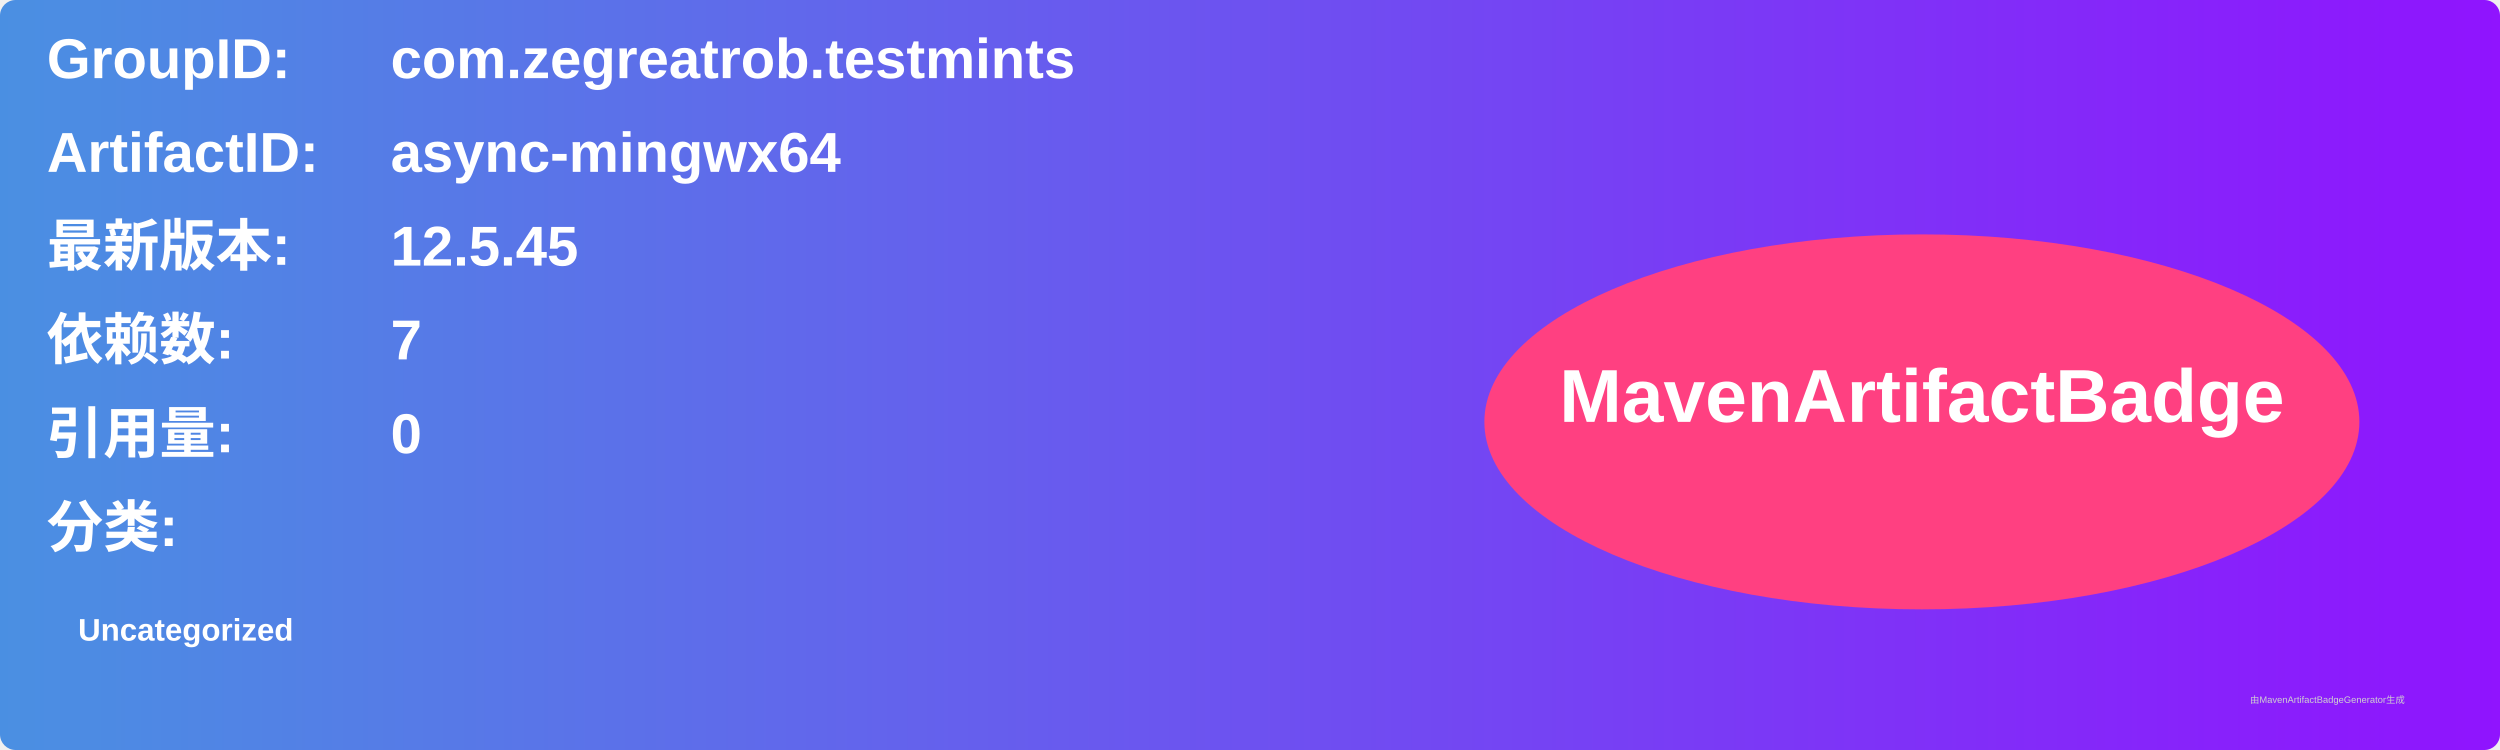
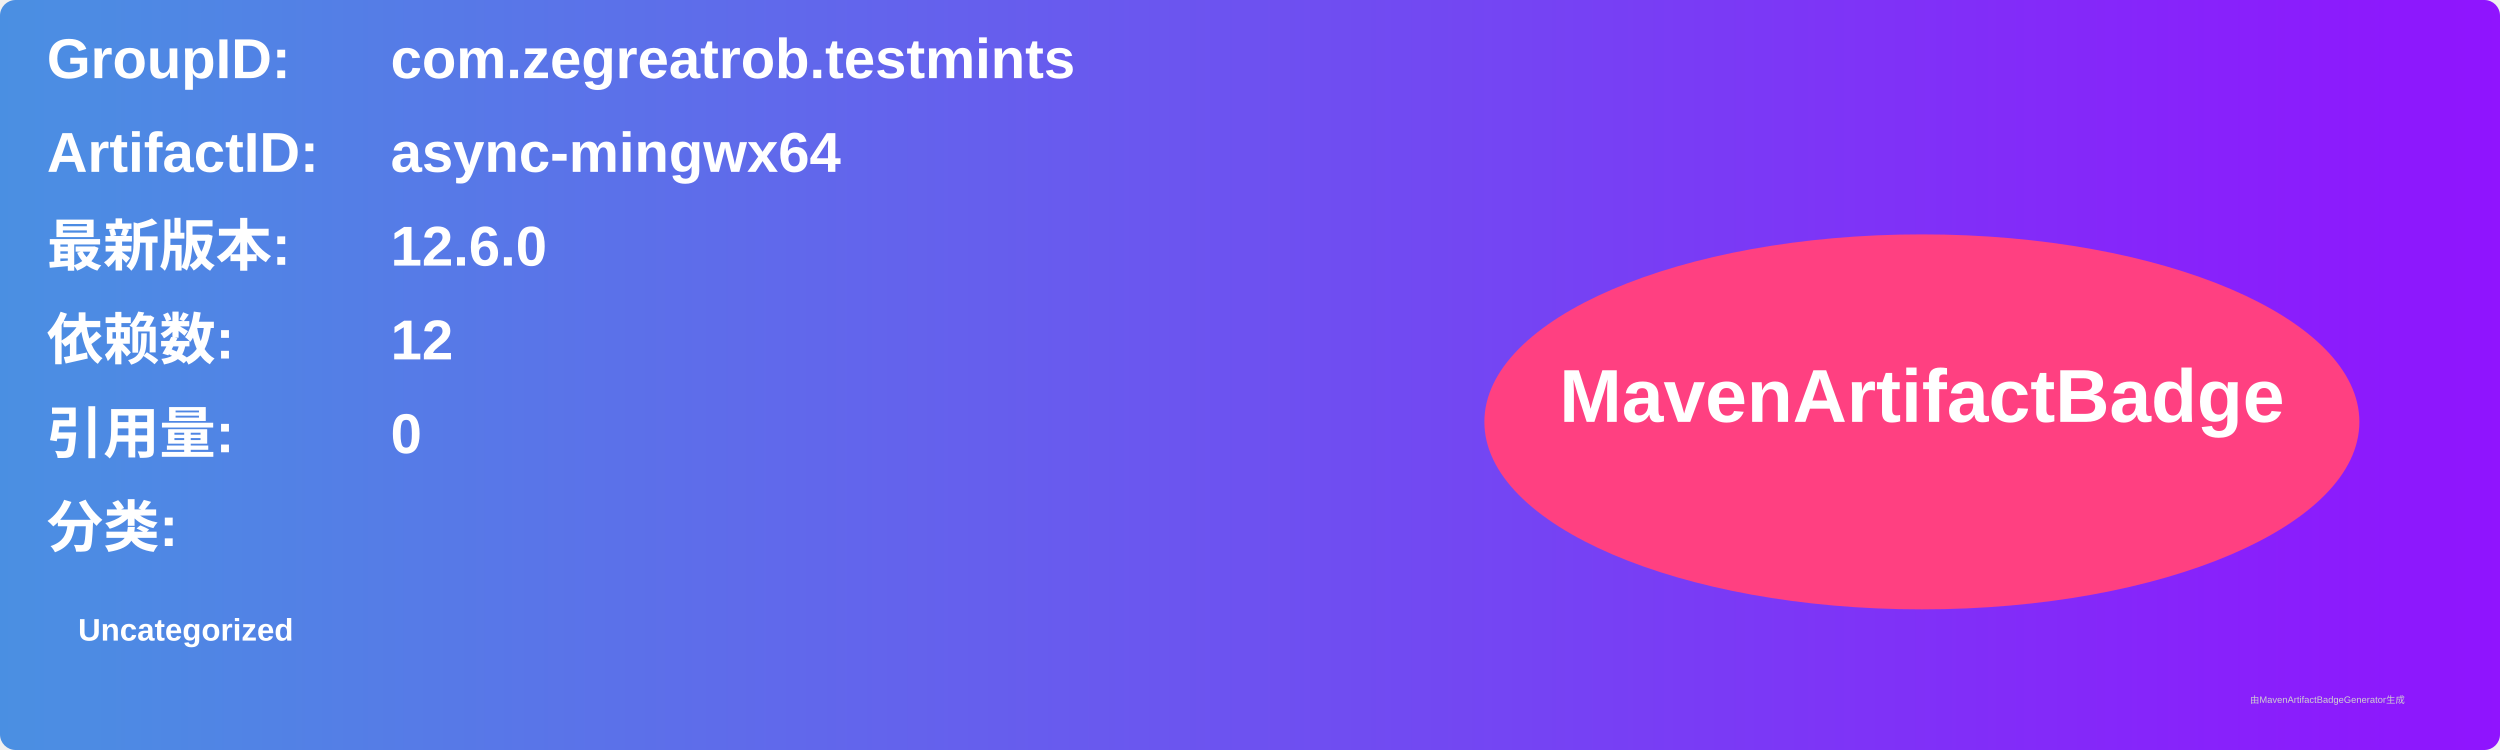
<svg xmlns="http://www.w3.org/2000/svg" width="800" height="240" viewBox="0 0 800 240">
  <linearGradient id="grad" x1="0%" y1="0%" x2="100%" y2="0%">
    <stop offset="0%" stop-color="#4a90e2" />
    <stop offset="100%" stop-color="#9013fe" />
  </linearGradient>
  <rect width="100%" height="100%" rx="5" ry="5" fill="url(#grad)" />
  <g transform="translate(15, 15)">
    <text x="0" y="10" font-family="Arial" font-size="18" fill="white" font-weight="bold" width="260">GroupID:</text>
    <text x="110" y="10" font-family="Arial" font-size="18" fill="white" font-weight="bold" width="460">com.zegreatrob.testmints</text>
    <text x="0" y="40" font-family="Arial" font-size="18" fill="white" font-weight="bold" width="260">ArtifactID:</text>
    <text x="110" y="40" font-family="Arial" font-size="18" fill="white" font-weight="bold" width="460">async-mingwx64</text>
    <text x="0" y="70" font-family="Arial" font-size="18" fill="white" font-weight="bold">最新版本:</text>
    <text x="110" y="70" font-family="Arial" font-size="18" fill="white" font-weight="bold">
-       <tspan font-weight="bold">12.5.45</tspan>
+       <tspan font-weight="bold">12.6.0</tspan>
    </text>
    <text x="0" y="100" font-family="Arial" font-size="18" fill="white" font-weight="bold">依赖数: </text>
    <text x="110" y="100" font-family="Arial" font-size="18" fill="white">
-       <tspan font-weight="bold">7</tspan>
+       <tspan font-weight="bold">12</tspan>
    </text>
    <text x="0" y="130" font-family="Arial" font-size="18" fill="white" font-weight="bold">引用量: </text>
    <text x="110" y="130" font-family="Arial" font-size="18" fill="white">
      <tspan font-weight="bold">0</tspan>
    </text>
    <text x="0" y="160" font-family="Arial" font-size="18" fill="white" font-weight="bold">分类:</text>
    <text x="10" y="190" font-family="Arial" font-size="10" fill="white">
      <tspan font-weight="bold">Uncategorized</tspan>
    </text>
    <ellipse cx="600" cy="120" rx="140" ry="60" fill="#ff4081" />
    <text x="600" y="120" text-anchor="middle" font-family="Arial" font-size="24" fill="white" font-weight="bold">MavenArtifactBadge</text>
  </g>
  <text x="720" y="225" font-family="Arial" font-size="3" fill="#d0d0d0">由MavenArtifactBadgeGenerator生成</text>
</svg>
